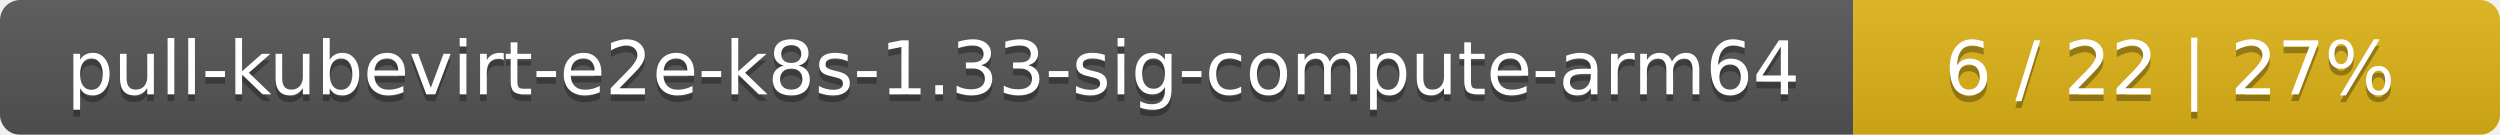
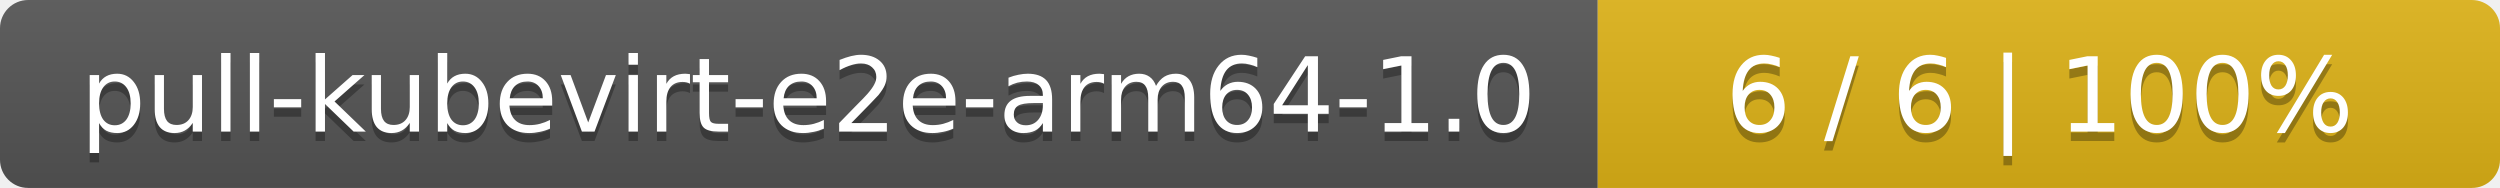
- <svg xmlns="http://www.w3.org/2000/svg" width="371" height="20">
+ <svg xmlns="http://www.w3.org/2000/svg" width="266" height="20">
  <linearGradient id="smooth" x2="0" y2="100%">
    <stop offset="0" stop-color="#bbb" stop-opacity=".1" />
    <stop offset="1" stop-opacity=".1" />
  </linearGradient>
  <mask id="round">
-     <rect width="371" height="20" rx="3" fill="#fff" />
+     <rect width="266" height="20" rx="3" fill="#fff" />
  </mask>
  <g mask="url(#round)">
-     <rect width="275" height="20" fill="#555" />
-     <rect x="275" width="96" height="20" fill="#dfb317" />
-     <rect width="371" height="20" fill="url(#smooth)" />
+     <rect width="170" height="20" fill="#555" />
+     <rect x="170" width="96" height="20" fill="#dfb317" />
+     <rect width="266" height="20" fill="url(#smooth)" />
  </g>
  <g fill="#fff" text-anchor="middle" font-family="DejaVu Sans,Verdana,Geneva,sans-serif" font-size="11">
-     <text x="138.5" y="15" fill="#010101" fill-opacity=".3">pull-kubevirt-e2e-k8s-1.33-sig-compute-arm64</text>
-     <text x="138.5" y="14">pull-kubevirt-e2e-k8s-1.33-sig-compute-arm64</text>
-     <text x="322" y="15" fill="#010101" fill-opacity=".3">6 / 22    |    27%</text>
-     <text x="322" y="14">6 / 22    |    27%</text>
+     <text x="86" y="15" fill="#010101" fill-opacity=".3">pull-kubevirt-e2e-arm64-1.0</text>
+     <text x="86" y="14">pull-kubevirt-e2e-arm64-1.0</text>
+     <text x="217" y="15" fill="#010101" fill-opacity=".3">6 / 6    |    100%</text>
+     <text x="217" y="14">6 / 6    |    100%</text>
  </g>
</svg>
